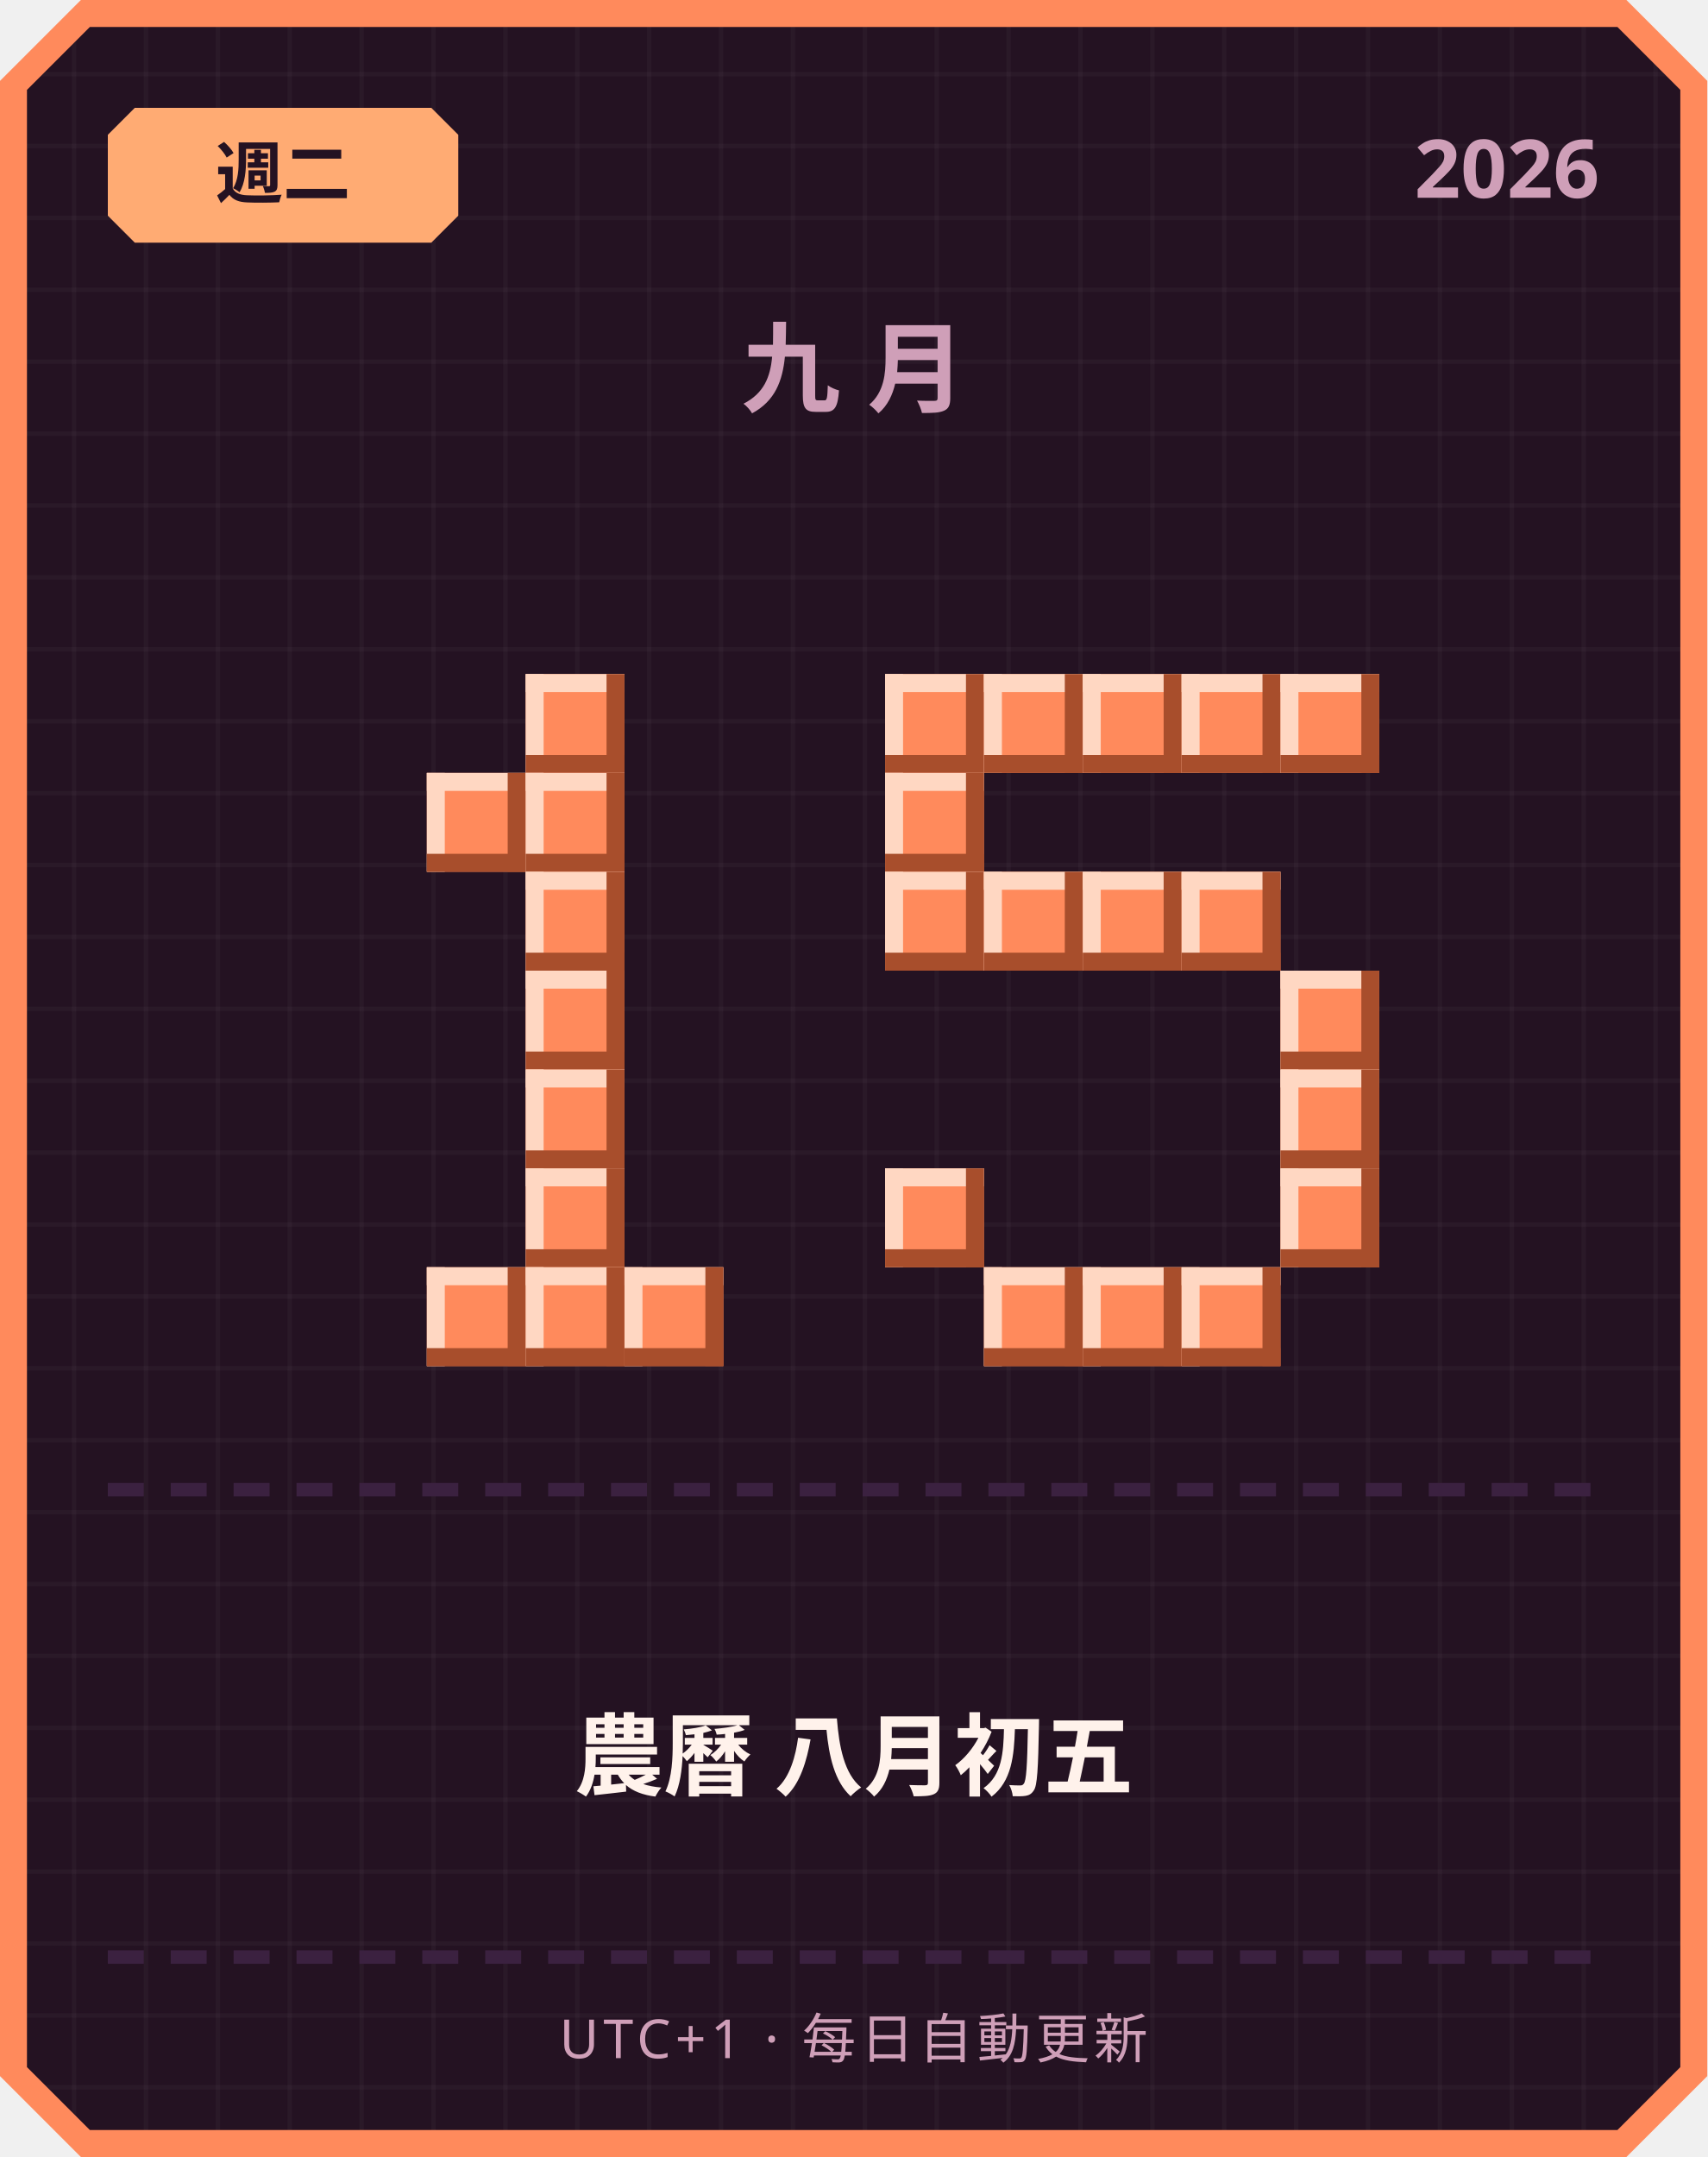
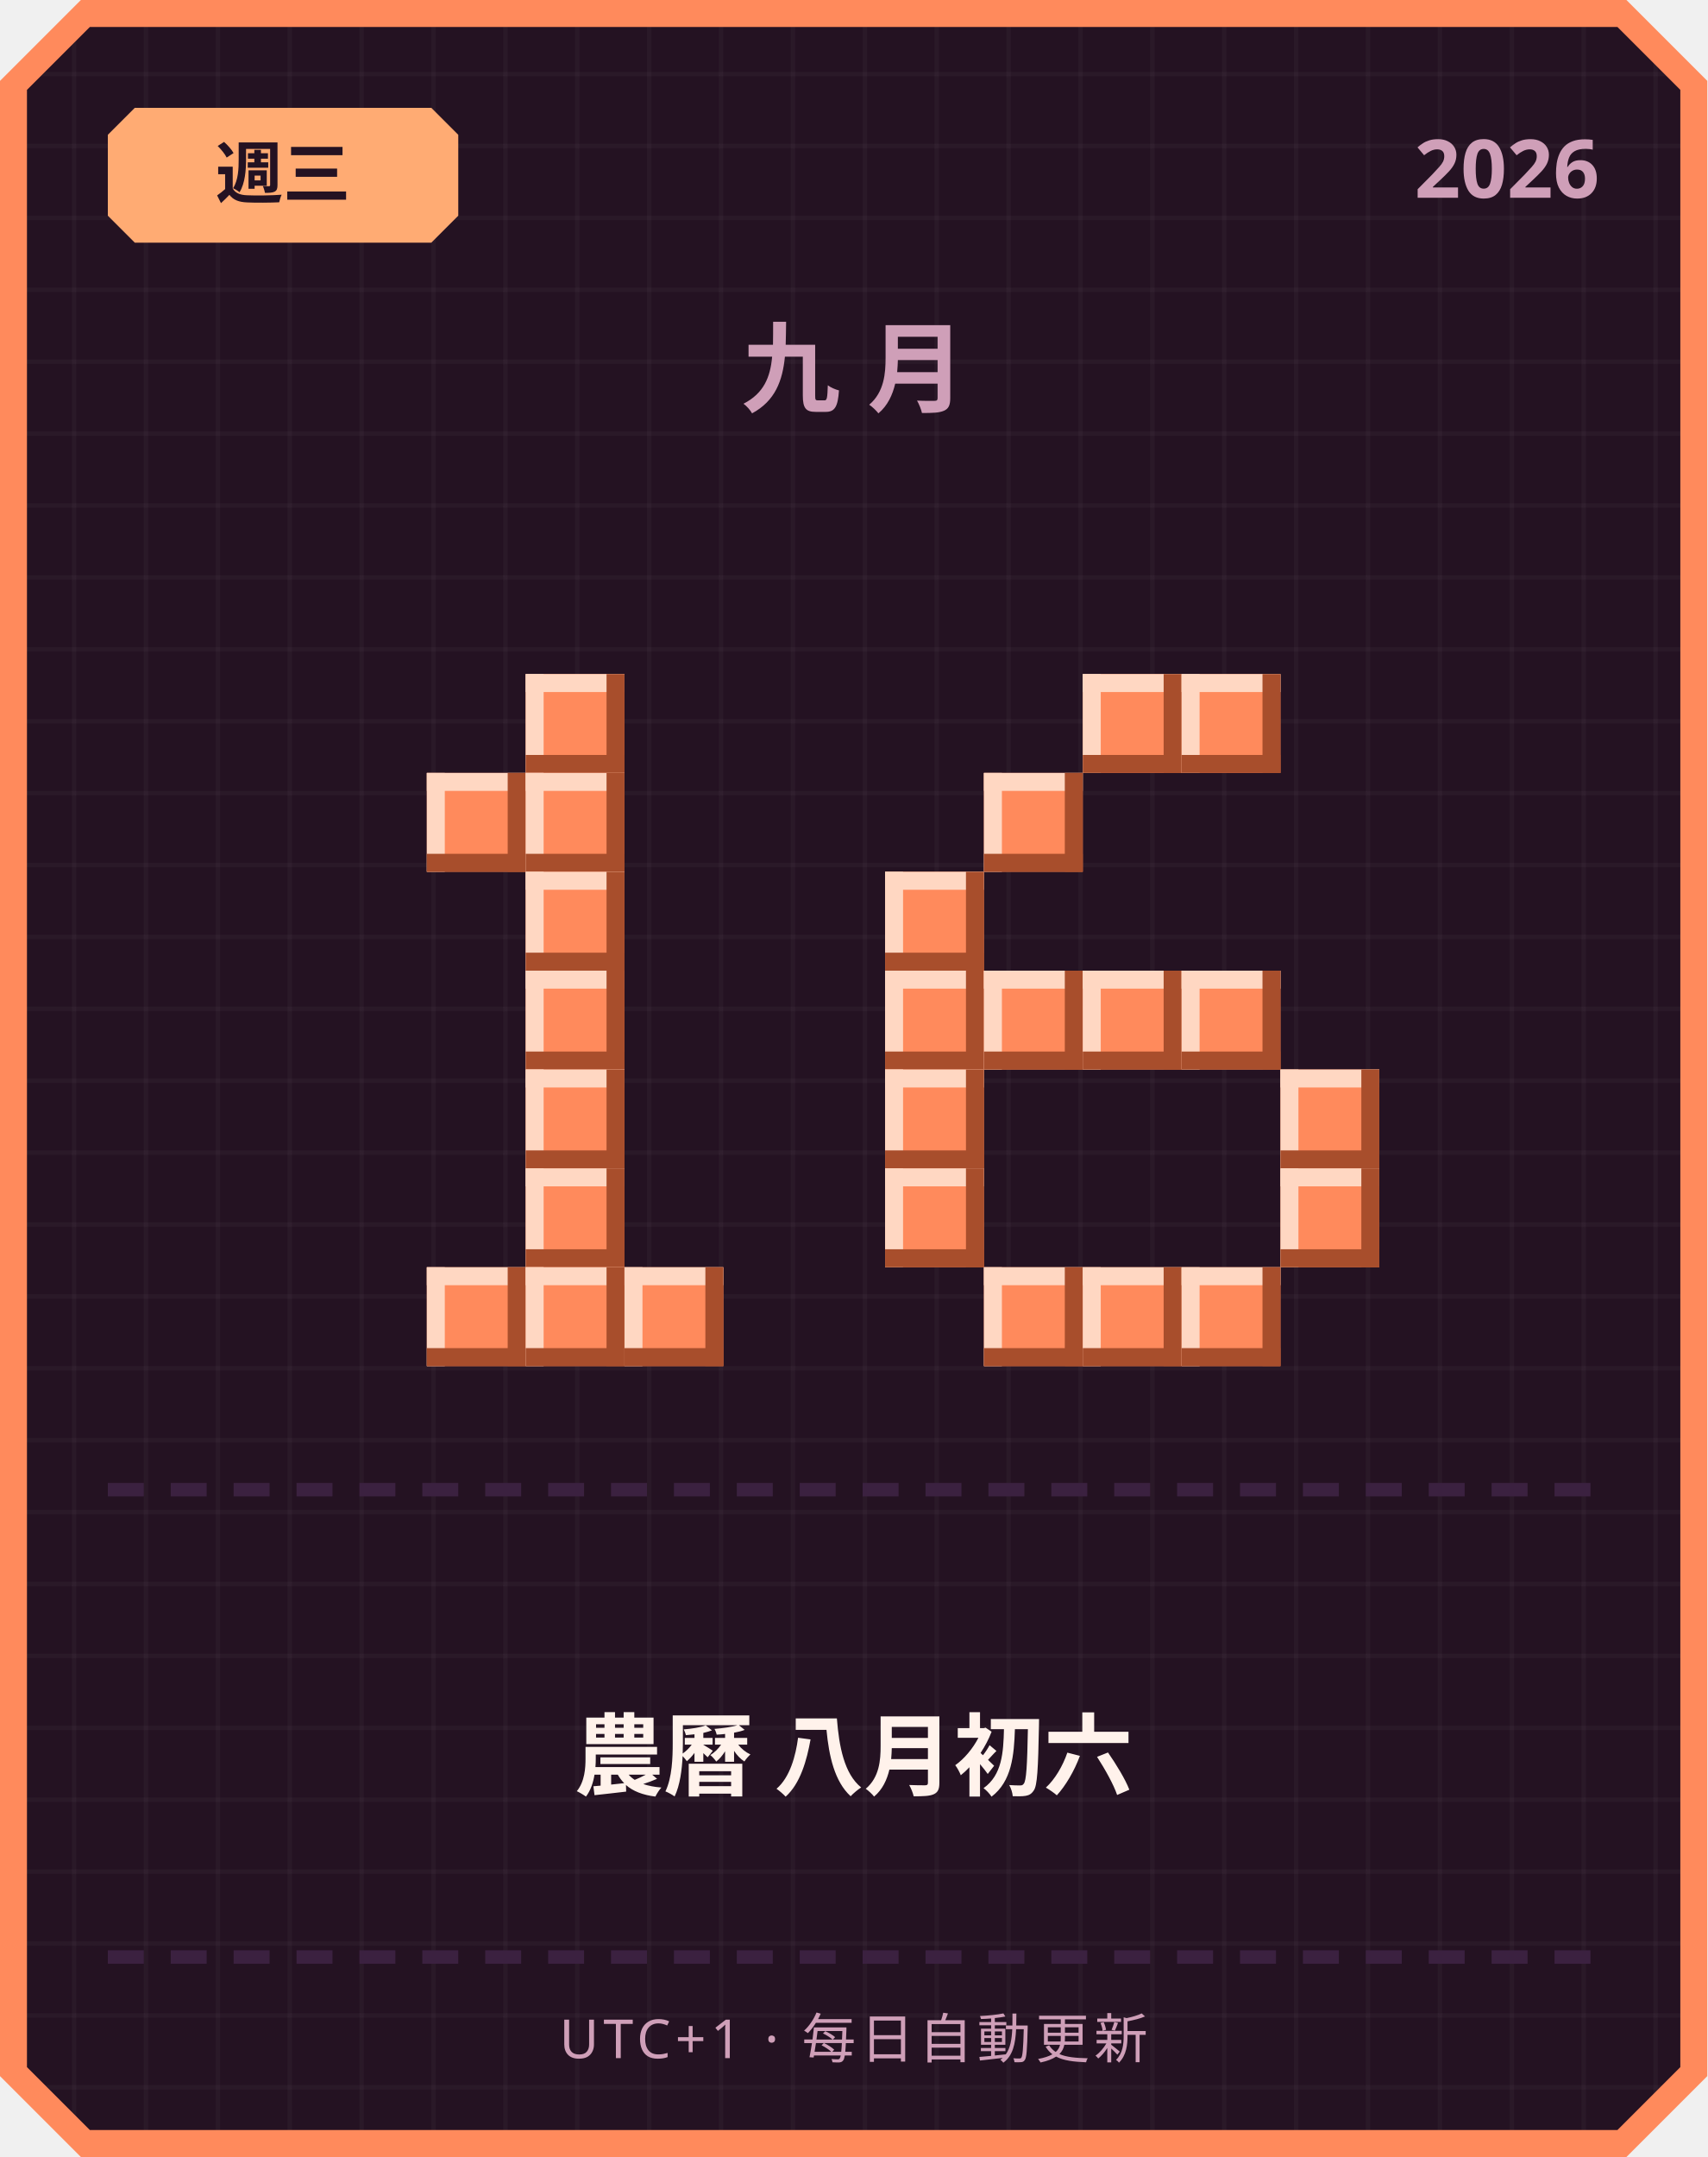
<svg xmlns="http://www.w3.org/2000/svg" width="380" height="480" viewBox="0 0 380 480">
  <defs>
    <pattern id="grid" width="16" height="16" patternUnits="userSpaceOnUse">
      <rect width="16" height="16" fill="#241222" />
      <rect width="1" height="16" fill="#ffffff" opacity="0.03" />
      <rect width="16" height="1" fill="#ffffff" opacity="0.03" />
    </pattern>
  </defs>
  <path d="M 18,0 L 362,0 L 380,18 L 380,462 L 362,480 L 18,480 L 0,462 L 0,18 Z" fill="#ff8a5c" />
  <path d="M 20,6 L 360,6 L 374,20 L 374,460 L 360,474 L 20,474 L 6,460 L 6,20 Z" fill="url(#grid)" />
  <path d="M 30,24 L 96,24 L 102,30 L 102,48 L 96,54 L 30,54 L 24,48 L 24,30 Z" fill="#ffab73" />
-   <text x="63" y="44" text-anchor="middle" font-family="'Segoe UI', sans-serif" font-size="15" font-weight="700" fill="#241222">週二</text>
+   <text x="63" y="44" text-anchor="middle" font-family="'Segoe UI', sans-serif" font-size="15" font-weight="700" fill="#241222">週三</text>
  <text x="356" y="44" text-anchor="end" font-family="'Segoe UI', sans-serif" font-size="18" font-weight="700" fill="#cf9fb8">2026</text>
  <text x="190" y="90" text-anchor="middle" font-family="'Segoe UI', sans-serif" font-size="22" font-weight="700" letter-spacing="6" fill="#cf9fb8">九月</text>
  <rect x="117" y="150" width="22" height="22" fill="#ff8a5c" />
  <rect x="117" y="150" width="22" height="4" fill="#ffd7c2" />
  <rect x="117" y="150" width="4" height="22" fill="#ffd7c2" />
  <rect x="117" y="168" width="22" height="4" fill="#a84e2c" />
  <rect x="135" y="150" width="4" height="22" fill="#a84e2c" />
  <rect x="95" y="172" width="22" height="22" fill="#ff8a5c" />
  <rect x="95" y="172" width="22" height="4" fill="#ffd7c2" />
  <rect x="95" y="172" width="4" height="22" fill="#ffd7c2" />
  <rect x="95" y="190" width="22" height="4" fill="#a84e2c" />
  <rect x="113" y="172" width="4" height="22" fill="#a84e2c" />
  <rect x="117" y="172" width="22" height="22" fill="#ff8a5c" />
  <rect x="117" y="172" width="22" height="4" fill="#ffd7c2" />
  <rect x="117" y="172" width="4" height="22" fill="#ffd7c2" />
  <rect x="117" y="190" width="22" height="4" fill="#a84e2c" />
  <rect x="135" y="172" width="4" height="22" fill="#a84e2c" />
  <rect x="117" y="194" width="22" height="22" fill="#ff8a5c" />
  <rect x="117" y="194" width="22" height="4" fill="#ffd7c2" />
  <rect x="117" y="194" width="4" height="22" fill="#ffd7c2" />
  <rect x="117" y="212" width="22" height="4" fill="#a84e2c" />
  <rect x="135" y="194" width="4" height="22" fill="#a84e2c" />
  <rect x="117" y="216" width="22" height="22" fill="#ff8a5c" />
  <rect x="117" y="216" width="22" height="4" fill="#ffd7c2" />
  <rect x="117" y="216" width="4" height="22" fill="#ffd7c2" />
  <rect x="117" y="234" width="22" height="4" fill="#a84e2c" />
  <rect x="135" y="216" width="4" height="22" fill="#a84e2c" />
  <rect x="117" y="238" width="22" height="22" fill="#ff8a5c" />
  <rect x="117" y="238" width="22" height="4" fill="#ffd7c2" />
  <rect x="117" y="238" width="4" height="22" fill="#ffd7c2" />
  <rect x="117" y="256" width="22" height="4" fill="#a84e2c" />
  <rect x="135" y="238" width="4" height="22" fill="#a84e2c" />
  <rect x="117" y="260" width="22" height="22" fill="#ff8a5c" />
  <rect x="117" y="260" width="22" height="4" fill="#ffd7c2" />
  <rect x="117" y="260" width="4" height="22" fill="#ffd7c2" />
  <rect x="117" y="278" width="22" height="4" fill="#a84e2c" />
  <rect x="135" y="260" width="4" height="22" fill="#a84e2c" />
  <rect x="95" y="282" width="22" height="22" fill="#ff8a5c" />
  <rect x="95" y="282" width="22" height="4" fill="#ffd7c2" />
  <rect x="95" y="282" width="4" height="22" fill="#ffd7c2" />
  <rect x="95" y="300" width="22" height="4" fill="#a84e2c" />
  <rect x="113" y="282" width="4" height="22" fill="#a84e2c" />
  <rect x="117" y="282" width="22" height="22" fill="#ff8a5c" />
  <rect x="117" y="282" width="22" height="4" fill="#ffd7c2" />
  <rect x="117" y="282" width="4" height="22" fill="#ffd7c2" />
  <rect x="117" y="300" width="22" height="4" fill="#a84e2c" />
  <rect x="135" y="282" width="4" height="22" fill="#a84e2c" />
  <rect x="139" y="282" width="22" height="22" fill="#ff8a5c" />
  <rect x="139" y="282" width="22" height="4" fill="#ffd7c2" />
  <rect x="139" y="282" width="4" height="22" fill="#ffd7c2" />
  <rect x="139" y="300" width="22" height="4" fill="#a84e2c" />
  <rect x="157" y="282" width="4" height="22" fill="#a84e2c" />
-   <rect x="197" y="150" width="22" height="22" fill="#ff8a5c" />
-   <rect x="197" y="150" width="22" height="4" fill="#ffd7c2" />
-   <rect x="197" y="150" width="4" height="22" fill="#ffd7c2" />
-   <rect x="197" y="168" width="22" height="4" fill="#a84e2c" />
-   <rect x="215" y="150" width="4" height="22" fill="#a84e2c" />
-   <rect x="219" y="150" width="22" height="22" fill="#ff8a5c" />
-   <rect x="219" y="150" width="22" height="4" fill="#ffd7c2" />
-   <rect x="219" y="150" width="4" height="22" fill="#ffd7c2" />
-   <rect x="219" y="168" width="22" height="4" fill="#a84e2c" />
-   <rect x="237" y="150" width="4" height="22" fill="#a84e2c" />
  <rect x="241" y="150" width="22" height="22" fill="#ff8a5c" />
  <rect x="241" y="150" width="22" height="4" fill="#ffd7c2" />
  <rect x="241" y="150" width="4" height="22" fill="#ffd7c2" />
  <rect x="241" y="168" width="22" height="4" fill="#a84e2c" />
  <rect x="259" y="150" width="4" height="22" fill="#a84e2c" />
  <rect x="263" y="150" width="22" height="22" fill="#ff8a5c" />
  <rect x="263" y="150" width="22" height="4" fill="#ffd7c2" />
  <rect x="263" y="150" width="4" height="22" fill="#ffd7c2" />
  <rect x="263" y="168" width="22" height="4" fill="#a84e2c" />
  <rect x="281" y="150" width="4" height="22" fill="#a84e2c" />
-   <rect x="285" y="150" width="22" height="22" fill="#ff8a5c" />
-   <rect x="285" y="150" width="22" height="4" fill="#ffd7c2" />
-   <rect x="285" y="150" width="4" height="22" fill="#ffd7c2" />
-   <rect x="285" y="168" width="22" height="4" fill="#a84e2c" />
-   <rect x="303" y="150" width="4" height="22" fill="#a84e2c" />
-   <rect x="197" y="172" width="22" height="22" fill="#ff8a5c" />
-   <rect x="197" y="172" width="22" height="4" fill="#ffd7c2" />
-   <rect x="197" y="172" width="4" height="22" fill="#ffd7c2" />
-   <rect x="197" y="190" width="22" height="4" fill="#a84e2c" />
-   <rect x="215" y="172" width="4" height="22" fill="#a84e2c" />
+   <rect x="219" y="172" width="22" height="22" fill="#ff8a5c" />
+   <rect x="219" y="172" width="22" height="4" fill="#ffd7c2" />
+   <rect x="219" y="172" width="4" height="22" fill="#ffd7c2" />
+   <rect x="219" y="190" width="22" height="4" fill="#a84e2c" />
+   <rect x="237" y="172" width="4" height="22" fill="#a84e2c" />
  <rect x="197" y="194" width="22" height="22" fill="#ff8a5c" />
  <rect x="197" y="194" width="22" height="4" fill="#ffd7c2" />
  <rect x="197" y="194" width="4" height="22" fill="#ffd7c2" />
  <rect x="197" y="212" width="22" height="4" fill="#a84e2c" />
  <rect x="215" y="194" width="4" height="22" fill="#a84e2c" />
-   <rect x="219" y="194" width="22" height="22" fill="#ff8a5c" />
-   <rect x="219" y="194" width="22" height="4" fill="#ffd7c2" />
-   <rect x="219" y="194" width="4" height="22" fill="#ffd7c2" />
-   <rect x="219" y="212" width="22" height="4" fill="#a84e2c" />
-   <rect x="237" y="194" width="4" height="22" fill="#a84e2c" />
-   <rect x="241" y="194" width="22" height="22" fill="#ff8a5c" />
-   <rect x="241" y="194" width="22" height="4" fill="#ffd7c2" />
-   <rect x="241" y="194" width="4" height="22" fill="#ffd7c2" />
-   <rect x="241" y="212" width="22" height="4" fill="#a84e2c" />
-   <rect x="259" y="194" width="4" height="22" fill="#a84e2c" />
-   <rect x="263" y="194" width="22" height="22" fill="#ff8a5c" />
-   <rect x="263" y="194" width="22" height="4" fill="#ffd7c2" />
-   <rect x="263" y="194" width="4" height="22" fill="#ffd7c2" />
-   <rect x="263" y="212" width="22" height="4" fill="#a84e2c" />
-   <rect x="281" y="194" width="4" height="22" fill="#a84e2c" />
-   <rect x="285" y="216" width="22" height="22" fill="#ff8a5c" />
-   <rect x="285" y="216" width="22" height="4" fill="#ffd7c2" />
-   <rect x="285" y="216" width="4" height="22" fill="#ffd7c2" />
-   <rect x="285" y="234" width="22" height="4" fill="#a84e2c" />
-   <rect x="303" y="216" width="4" height="22" fill="#a84e2c" />
+   <rect x="197" y="216" width="22" height="22" fill="#ff8a5c" />
+   <rect x="197" y="216" width="22" height="4" fill="#ffd7c2" />
+   <rect x="197" y="216" width="4" height="22" fill="#ffd7c2" />
+   <rect x="197" y="234" width="22" height="4" fill="#a84e2c" />
+   <rect x="215" y="216" width="4" height="22" fill="#a84e2c" />
+   <rect x="219" y="216" width="22" height="22" fill="#ff8a5c" />
+   <rect x="219" y="216" width="22" height="4" fill="#ffd7c2" />
+   <rect x="219" y="216" width="4" height="22" fill="#ffd7c2" />
+   <rect x="219" y="234" width="22" height="4" fill="#a84e2c" />
+   <rect x="237" y="216" width="4" height="22" fill="#a84e2c" />
+   <rect x="241" y="216" width="22" height="22" fill="#ff8a5c" />
+   <rect x="241" y="216" width="22" height="4" fill="#ffd7c2" />
+   <rect x="241" y="216" width="4" height="22" fill="#ffd7c2" />
+   <rect x="241" y="234" width="22" height="4" fill="#a84e2c" />
+   <rect x="259" y="216" width="4" height="22" fill="#a84e2c" />
+   <rect x="263" y="216" width="22" height="22" fill="#ff8a5c" />
+   <rect x="263" y="216" width="22" height="4" fill="#ffd7c2" />
+   <rect x="263" y="216" width="4" height="22" fill="#ffd7c2" />
+   <rect x="263" y="234" width="22" height="4" fill="#a84e2c" />
+   <rect x="281" y="216" width="4" height="22" fill="#a84e2c" />
+   <rect x="197" y="238" width="22" height="22" fill="#ff8a5c" />
+   <rect x="197" y="238" width="22" height="4" fill="#ffd7c2" />
+   <rect x="197" y="238" width="4" height="22" fill="#ffd7c2" />
+   <rect x="197" y="256" width="22" height="4" fill="#a84e2c" />
+   <rect x="215" y="238" width="4" height="22" fill="#a84e2c" />
  <rect x="285" y="238" width="22" height="22" fill="#ff8a5c" />
  <rect x="285" y="238" width="22" height="4" fill="#ffd7c2" />
  <rect x="285" y="238" width="4" height="22" fill="#ffd7c2" />
  <rect x="285" y="256" width="22" height="4" fill="#a84e2c" />
  <rect x="303" y="238" width="4" height="22" fill="#a84e2c" />
  <rect x="197" y="260" width="22" height="22" fill="#ff8a5c" />
  <rect x="197" y="260" width="22" height="4" fill="#ffd7c2" />
  <rect x="197" y="260" width="4" height="22" fill="#ffd7c2" />
  <rect x="197" y="278" width="22" height="4" fill="#a84e2c" />
  <rect x="215" y="260" width="4" height="22" fill="#a84e2c" />
  <rect x="285" y="260" width="22" height="22" fill="#ff8a5c" />
  <rect x="285" y="260" width="22" height="4" fill="#ffd7c2" />
  <rect x="285" y="260" width="4" height="22" fill="#ffd7c2" />
  <rect x="285" y="278" width="22" height="4" fill="#a84e2c" />
  <rect x="303" y="260" width="4" height="22" fill="#a84e2c" />
  <rect x="219" y="282" width="22" height="22" fill="#ff8a5c" />
  <rect x="219" y="282" width="22" height="4" fill="#ffd7c2" />
  <rect x="219" y="282" width="4" height="22" fill="#ffd7c2" />
  <rect x="219" y="300" width="22" height="4" fill="#a84e2c" />
  <rect x="237" y="282" width="4" height="22" fill="#a84e2c" />
  <rect x="241" y="282" width="22" height="22" fill="#ff8a5c" />
  <rect x="241" y="282" width="22" height="4" fill="#ffd7c2" />
  <rect x="241" y="282" width="4" height="22" fill="#ffd7c2" />
  <rect x="241" y="300" width="22" height="4" fill="#a84e2c" />
  <rect x="259" y="282" width="4" height="22" fill="#a84e2c" />
  <rect x="263" y="282" width="22" height="22" fill="#ff8a5c" />
  <rect x="263" y="282" width="22" height="4" fill="#ffd7c2" />
  <rect x="263" y="282" width="4" height="22" fill="#ffd7c2" />
  <rect x="263" y="300" width="22" height="4" fill="#a84e2c" />
  <rect x="281" y="282" width="4" height="22" fill="#a84e2c" />
  <rect x="24" y="330" width="8" height="3" fill="#3b2140" />
  <rect x="38" y="330" width="8" height="3" fill="#3b2140" />
  <rect x="52" y="330" width="8" height="3" fill="#3b2140" />
  <rect x="66" y="330" width="8" height="3" fill="#3b2140" />
  <rect x="80" y="330" width="8" height="3" fill="#3b2140" />
  <rect x="94" y="330" width="8" height="3" fill="#3b2140" />
  <rect x="108" y="330" width="8" height="3" fill="#3b2140" />
  <rect x="122" y="330" width="8" height="3" fill="#3b2140" />
  <rect x="136" y="330" width="8" height="3" fill="#3b2140" />
  <rect x="150" y="330" width="8" height="3" fill="#3b2140" />
  <rect x="164" y="330" width="8" height="3" fill="#3b2140" />
  <rect x="178" y="330" width="8" height="3" fill="#3b2140" />
  <rect x="192" y="330" width="8" height="3" fill="#3b2140" />
  <rect x="206" y="330" width="8" height="3" fill="#3b2140" />
  <rect x="220" y="330" width="8" height="3" fill="#3b2140" />
  <rect x="234" y="330" width="8" height="3" fill="#3b2140" />
  <rect x="248" y="330" width="8" height="3" fill="#3b2140" />
  <rect x="262" y="330" width="8" height="3" fill="#3b2140" />
  <rect x="276" y="330" width="8" height="3" fill="#3b2140" />
  <rect x="290" y="330" width="8" height="3" fill="#3b2140" />
  <rect x="304" y="330" width="8" height="3" fill="#3b2140" />
  <rect x="318" y="330" width="8" height="3" fill="#3b2140" />
  <rect x="332" y="330" width="8" height="3" fill="#3b2140" />
  <rect x="346" y="330" width="8" height="3" fill="#3b2140" />
-   <text x="190" y="398" text-anchor="middle" font-family="'Segoe UI', 'Microsoft JhengHei', sans-serif" font-size="20" font-weight="700" fill="#fff2eb">農曆 八月初五</text>
+   <text x="190" y="398" text-anchor="middle" font-family="'Segoe UI', 'Microsoft JhengHei', sans-serif" font-size="20" font-weight="700" fill="#fff2eb">農曆 八月初六</text>
  <rect x="24" y="434" width="8" height="3" fill="#3b2140" />
  <rect x="38" y="434" width="8" height="3" fill="#3b2140" />
  <rect x="52" y="434" width="8" height="3" fill="#3b2140" />
  <rect x="66" y="434" width="8" height="3" fill="#3b2140" />
  <rect x="80" y="434" width="8" height="3" fill="#3b2140" />
  <rect x="94" y="434" width="8" height="3" fill="#3b2140" />
  <rect x="108" y="434" width="8" height="3" fill="#3b2140" />
  <rect x="122" y="434" width="8" height="3" fill="#3b2140" />
  <rect x="136" y="434" width="8" height="3" fill="#3b2140" />
  <rect x="150" y="434" width="8" height="3" fill="#3b2140" />
  <rect x="164" y="434" width="8" height="3" fill="#3b2140" />
  <rect x="178" y="434" width="8" height="3" fill="#3b2140" />
  <rect x="192" y="434" width="8" height="3" fill="#3b2140" />
  <rect x="206" y="434" width="8" height="3" fill="#3b2140" />
  <rect x="220" y="434" width="8" height="3" fill="#3b2140" />
  <rect x="234" y="434" width="8" height="3" fill="#3b2140" />
  <rect x="248" y="434" width="8" height="3" fill="#3b2140" />
  <rect x="262" y="434" width="8" height="3" fill="#3b2140" />
  <rect x="276" y="434" width="8" height="3" fill="#3b2140" />
  <rect x="290" y="434" width="8" height="3" fill="#3b2140" />
  <rect x="304" y="434" width="8" height="3" fill="#3b2140" />
  <rect x="318" y="434" width="8" height="3" fill="#3b2140" />
  <rect x="332" y="434" width="8" height="3" fill="#3b2140" />
  <rect x="346" y="434" width="8" height="3" fill="#3b2140" />
  <text x="190" y="458" text-anchor="middle" font-family="'Segoe UI', sans-serif" font-size="12" letter-spacing="1" fill="#cf9fb8">UTC+1 · 每日自動更新</text>
</svg>
